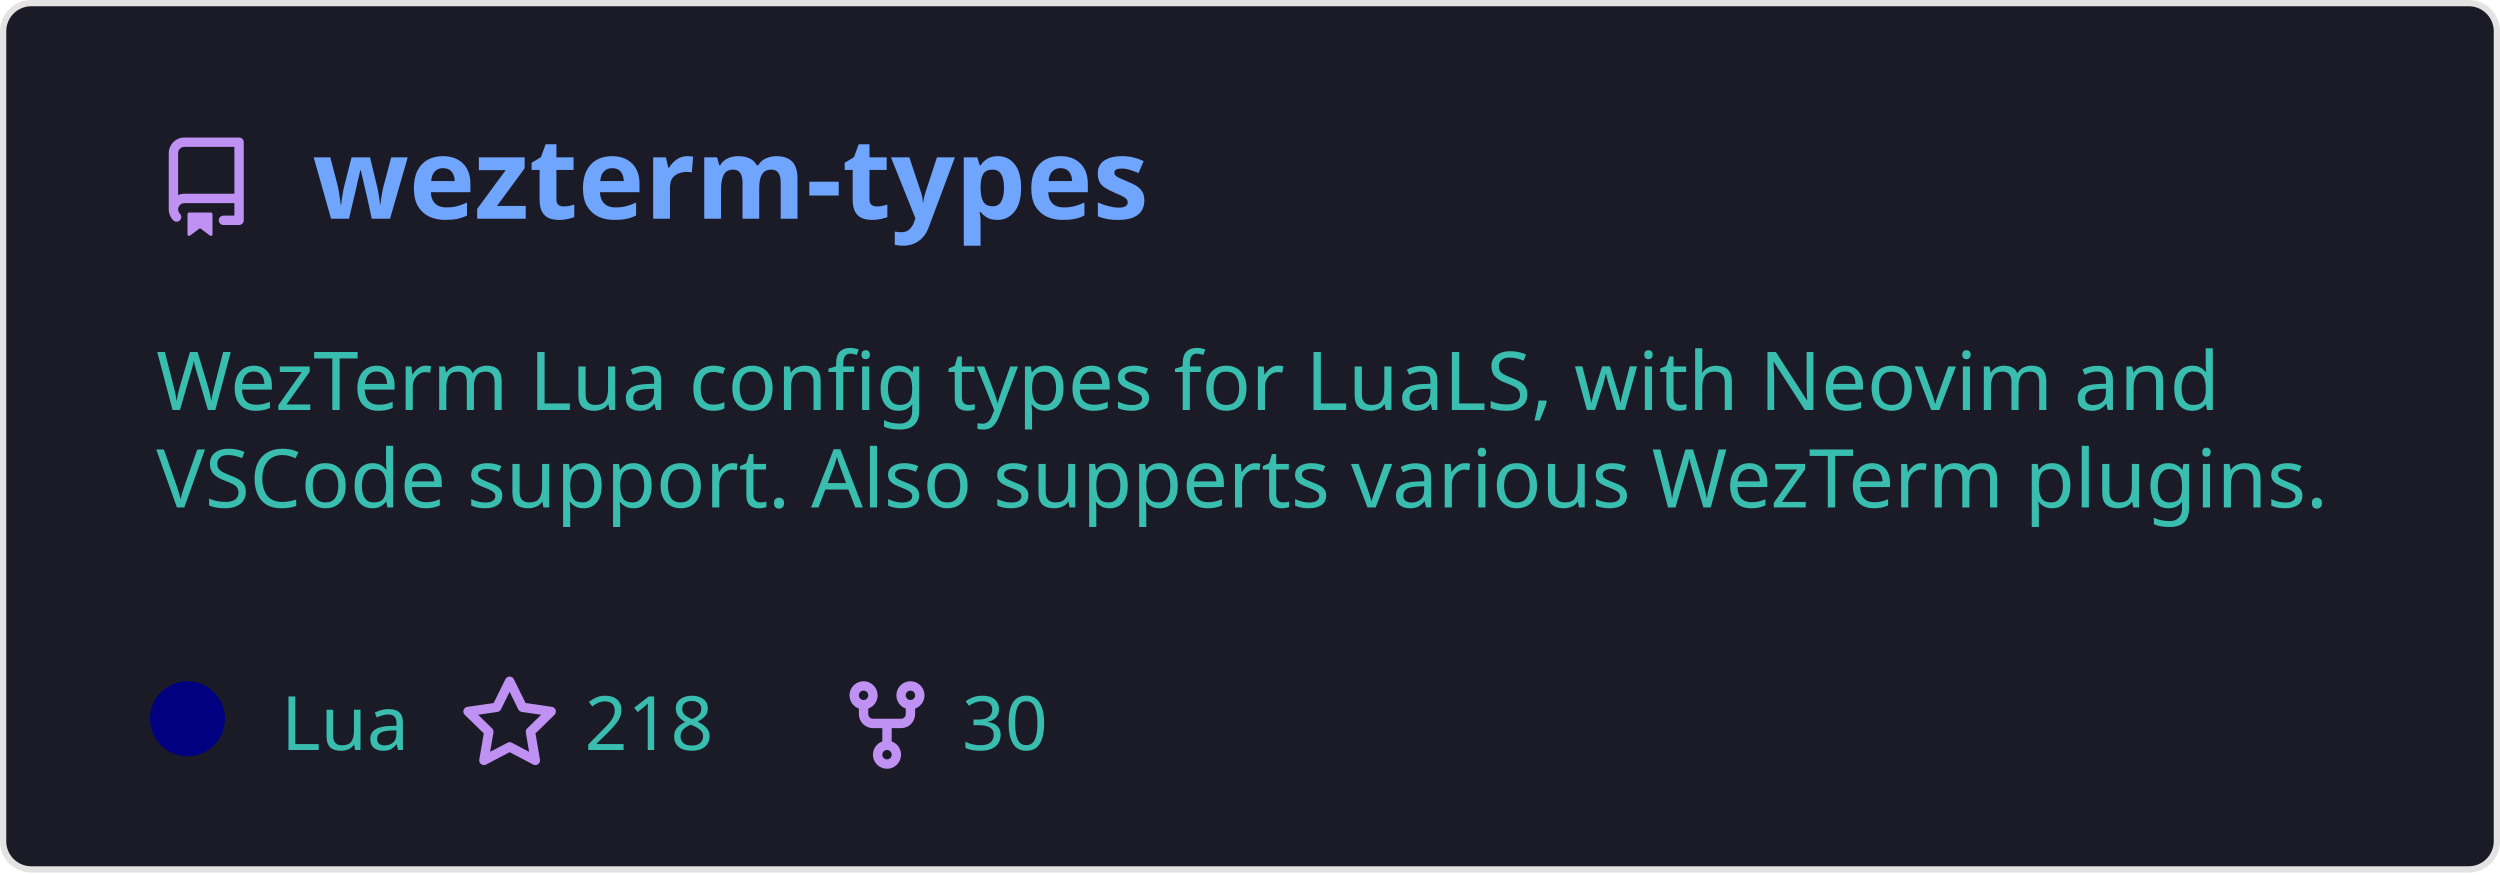
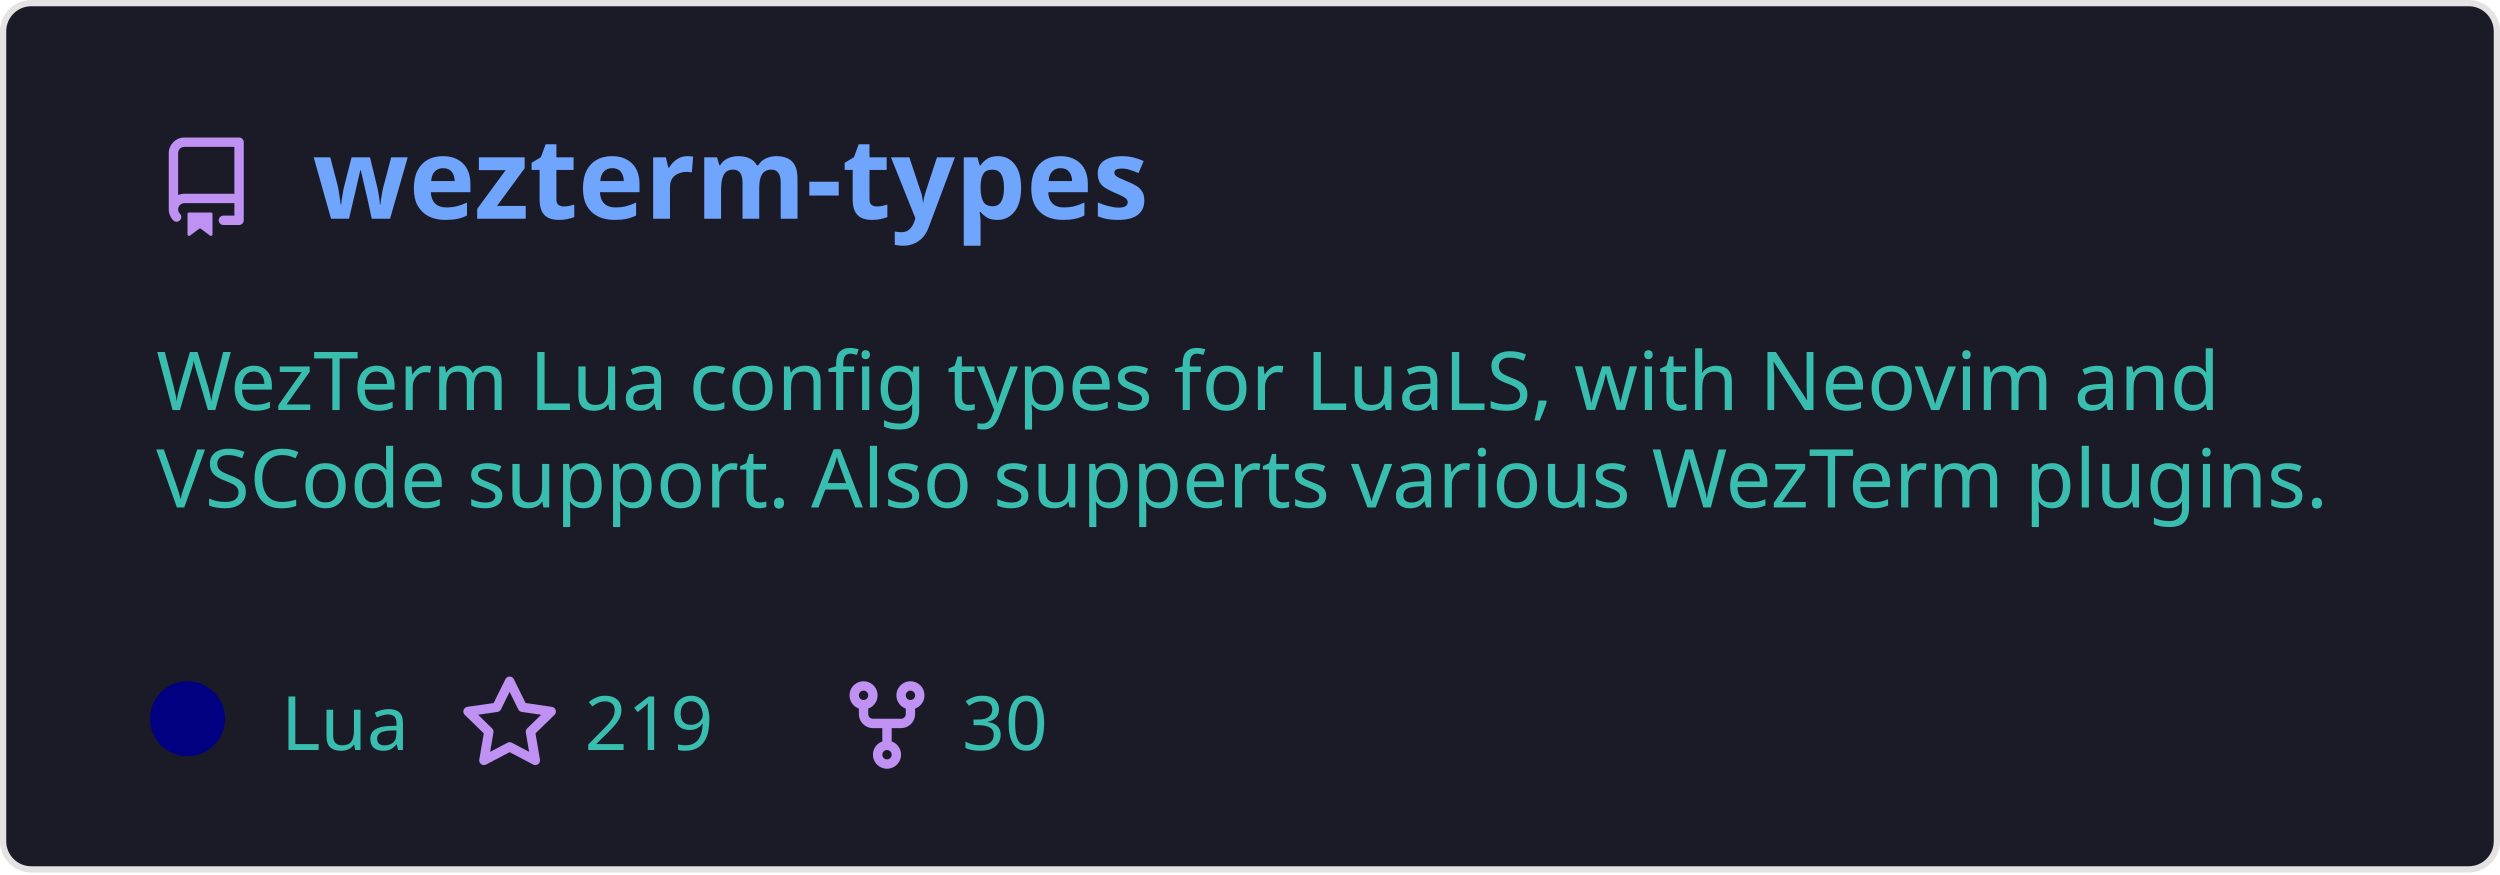
<svg xmlns="http://www.w3.org/2000/svg" width="400" height="140" viewBox="0 0 400 140" fill="none" role="img" aria-labelledby="descId">
  <style>
          .header {
            font: 600 18px 'Segoe UI', Ubuntu, Sans-Serif;
            fill: #70a5fd;
            animation: fadeInAnimation 0.8s ease-in-out forwards;
          }
          @supports(-moz-appearance: auto) {
            /* Selector detects Firefox */
            .header { font-size: 15.5px; }
          }
          
    .description {
      font: 400 13px 'Segoe UI', Ubuntu, Sans-Serif;fill: #38bdae;
      
    }
    .gray { font: 400 12px 'Segoe UI', Ubuntu, Sans-Serif; fill: #38bdae }
    .badge { font: 600 11px 'Segoe UI', Ubuntu, Sans-Serif; }
    .badge rect { opacity: 0.2 }

    .stat { font: 400 12px 'Segoe UI', Ubuntu, Sans-Serif; fill: #38bdae }
    .stagger {
      opacity: 0;
      animation: fadeInAnimation 0.3s ease-in-out forwards;
    }
    .not_bold { font-weight: 400 }
    .bold { font-weight: 700 }
    .icon {
      fill: #bf91f3;
      display: block;
    }
  

          
      /* Animations */
      @keyframes scaleInAnimation {
        from {
          transform: translate(-5px, 5px) scale(0);
        }
        to {
          transform: translate(-5px, 5px) scale(1);
        }
      }
      @keyframes fadeInAnimation {
        from {
          opacity: 0;
        }
        to {
          opacity: 1;
        }
      }
    
          * { animation-duration: 0s !important; animation-delay: 0s !important; }
        </style>
  <rect data-testid="card-bg" x="0.5" y="0.5" rx="4.5" height="99%" stroke="#e4e2e2" width="399" fill="#1a1b27" stroke-opacity="1" />
  <g data-testid="card-title" transform="translate(25, 35)">
    <g transform="translate(0, 0)">
      <svg class="icon" x="0" y="-13" viewBox="0 0 16 16" version="1.1" width="16" height="16">
        <path fill-rule="evenodd" d="M2 2.5A2.5 2.5 0 014.5 0h8.75a.75.75 0 01.75.75v12.5a.75.75 0 01-.75.75h-2.5a.75.75 0 110-1.5h1.75v-2h-8a1 1 0 00-.714 1.7.75.75 0 01-1.072 1.05A2.495 2.495 0 012 11.5v-9zm10.5-1V9h-8c-.356 0-.694.074-1 .208V2.5a1 1 0 011-1h8zM5 12.25v3.25a.25.25 0 00.4.2l1.45-1.087a.25.25 0 01.3 0L8.6 15.7a.25.25 0 00.4-.2v-3.25a.25.25 0 00-.25-.25h-3.5a.25.25 0 00-.25.25z" />
      </svg>
    </g>
    <g transform="translate(25, 0)">
      <text x="0" y="0" class="header" data-testid="header">wezterm-types</text>
    </g>
  </g>
  <g data-testid="main-card-body" transform="translate(0, 55)">
    <text class="description" x="25" y="-5">
      <tspan dy="1.2em" x="25">WezTerm Lua config types for LuaLS, with Neovim and</tspan>
      <tspan dy="1.2em" x="25">VSCode support. Also supperts various WezTerm plugins.</tspan>
    </text>
    <g transform="translate(30, 65)">
      <g transform="translate(0, 0)">
        <g data-testid="primary-lang">
          <circle data-testid="lang-color" cx="0" cy="-5" r="6" fill="#000080" />
          <text data-testid="lang-name" class="gray" x="15">Lua</text>
        </g>
      </g>
      <g transform="translate(43.54, 0)">
        <g transform="translate(0, 0)">
          <svg class="icon" y="-12" viewBox="0 0 16 16" version="1.1" width="16" height="16">
            <path fill-rule="evenodd" d="M8 .25a.75.75 0 01.673.418l1.882 3.815 4.21.612a.75.75 0 01.416 1.279l-3.046 2.97.719 4.192a.75.75 0 01-1.088.791L8 12.347l-3.766 1.98a.75.75 0 01-1.088-.79l.72-4.194L.818 6.374a.75.75 0 01.416-1.28l4.21-.611L7.327.668A.75.75 0 018 .25zm0 2.445L6.615 5.5a.75.75 0 01-.564.41l-3.097.45 2.24 2.184a.75.75 0 01.216.664l-.528 3.084 2.769-1.456a.75.75 0 01.698 0l2.77 1.456-.53-3.084a.75.75 0 01.216-.664l2.24-2.183-3.096-.45a.75.75 0 01-.564-.41L8 2.694v.001z" />
          </svg>
        </g>
        <g transform="translate(20, 0)">
-           <text data-testid="stargazers" class="gray">218</text>
+           <text data-testid="stargazers" class="gray">219</text>
        </g>
      </g>
      <g transform="translate(103.92, 0)">
        <g transform="translate(0, 0)">
          <svg class="icon" y="-12" viewBox="0 0 16 16" version="1.1" width="16" height="16">
            <path fill-rule="evenodd" d="M5 3.25a.75.75 0 11-1.5 0 .75.75 0 011.5 0zm0 2.122a2.25 2.25 0 10-1.5 0v.878A2.25 2.25 0 005.75 8.5h1.5v2.128a2.251 2.251 0 101.5 0V8.5h1.5a2.25 2.25 0 002.25-2.25v-.878a2.25 2.25 0 10-1.5 0v.878a.75.75 0 01-.75.75h-4.5A.75.75 0 015 6.25v-.878zm3.75 7.378a.75.75 0 11-1.5 0 .75.75 0 011.5 0zm3-8.75a.75.75 0 100-1.5.75.75 0 000 1.5z" />
          </svg>
        </g>
        <g transform="translate(20, 0)">
          <text data-testid="forkcount" class="gray">30</text>
        </g>
      </g>
    </g>
    <svg x="0" y="0">
      <g transform="translate(-3, 88)">
      
    </g>
    </svg>
  </g>
</svg>
